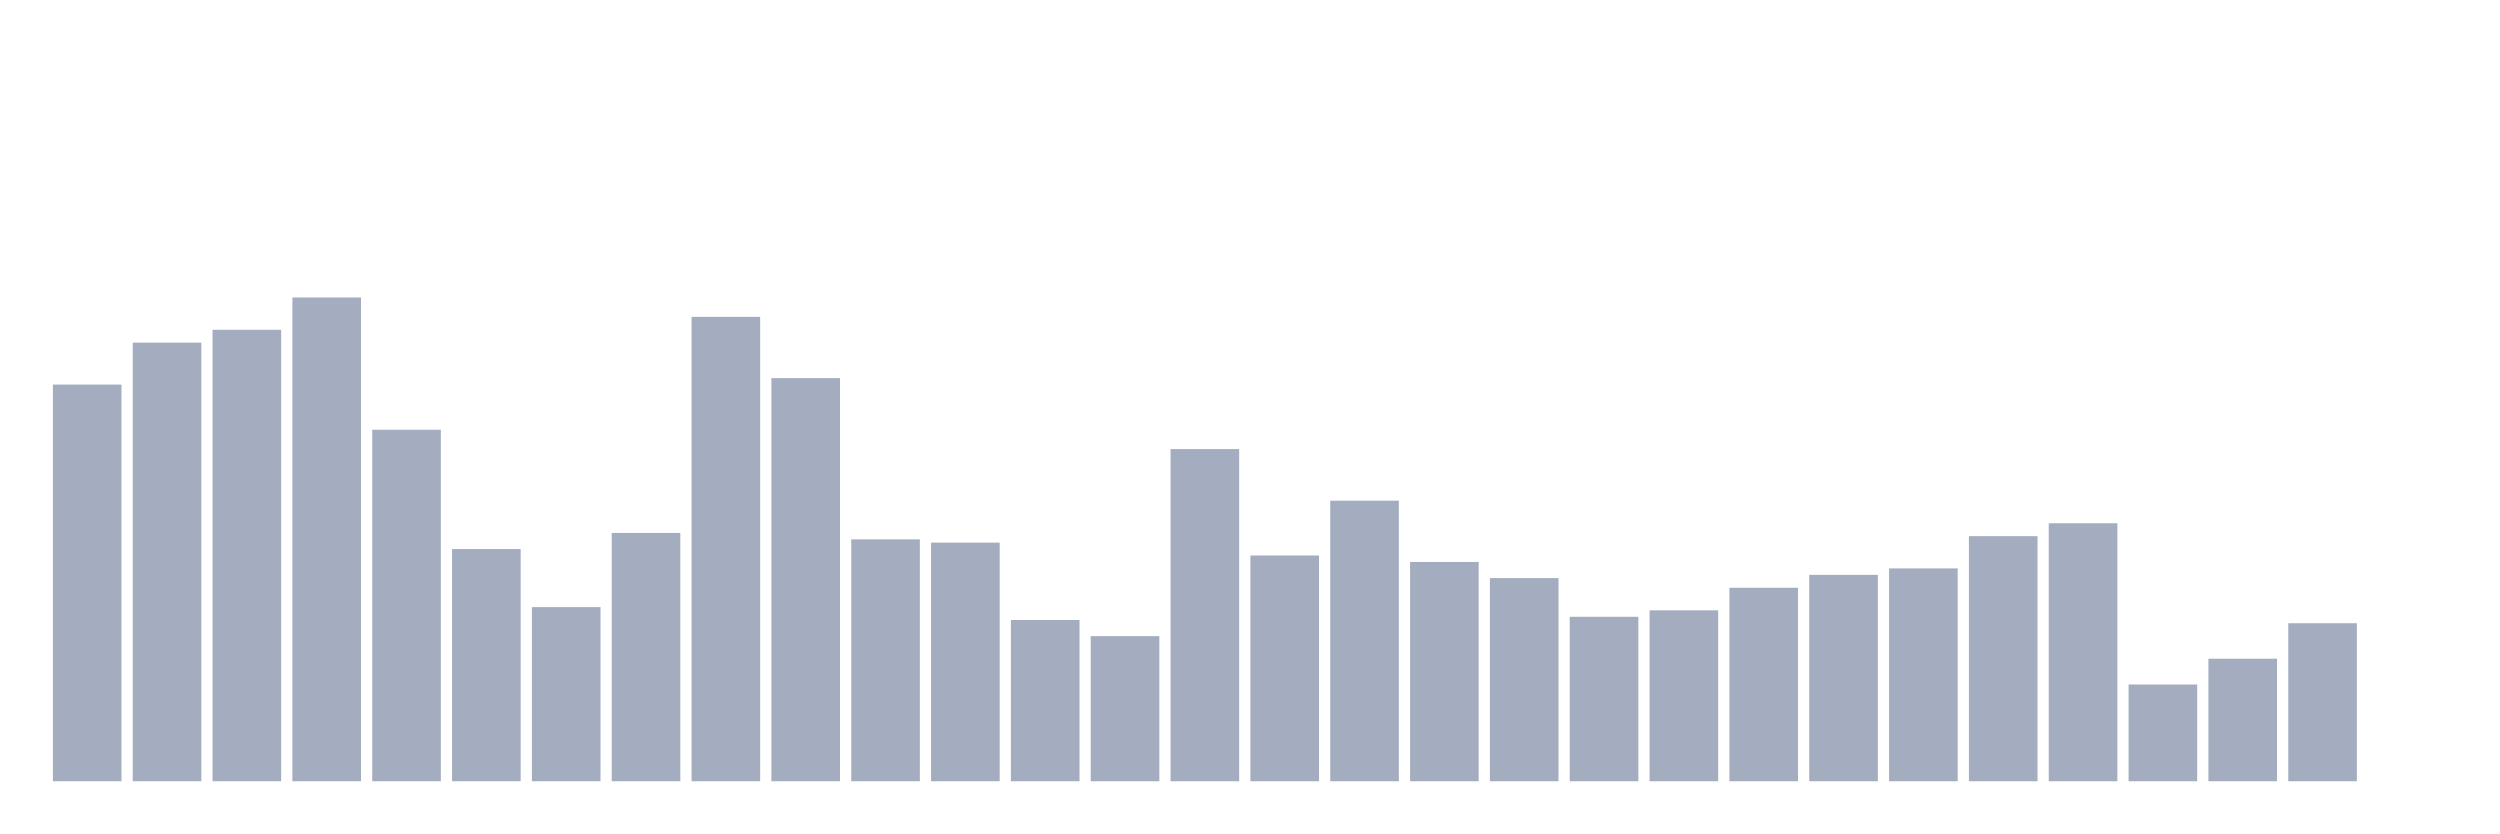
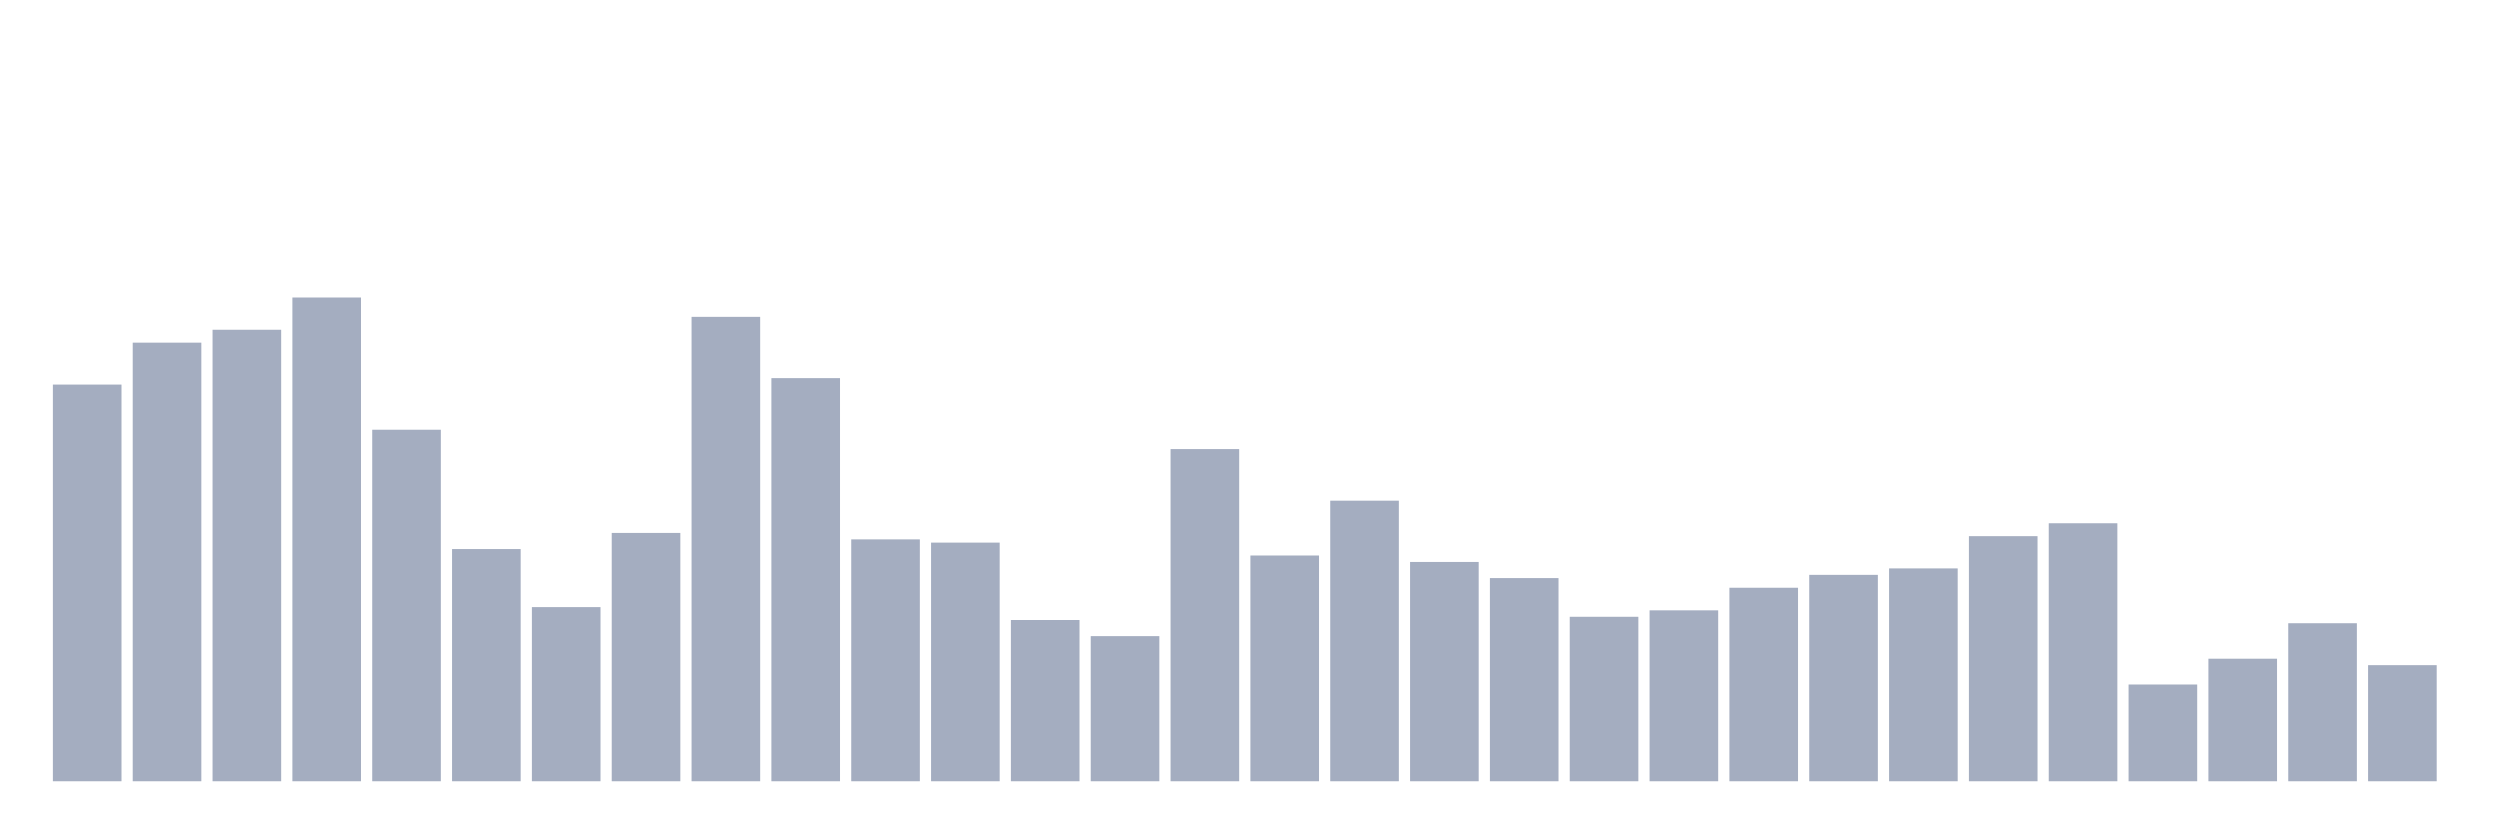
<svg xmlns="http://www.w3.org/2000/svg" viewBox="0 0 480 160">
  <g transform="translate(10,10)">
    <rect class="bar" x="0.153" width="13.175" y="63.839" height="76.161" fill="rgb(164,173,192)" />
    <rect class="bar" x="15.482" width="13.175" y="55.789" height="84.211" fill="rgb(164,173,192)" />
    <rect class="bar" x="30.81" width="13.175" y="53.313" height="86.687" fill="rgb(164,173,192)" />
    <rect class="bar" x="46.138" width="13.175" y="47.121" height="92.879" fill="rgb(164,173,192)" />
    <rect class="bar" x="61.466" width="13.175" y="72.508" height="67.492" fill="rgb(164,173,192)" />
    <rect class="bar" x="76.794" width="13.175" y="95.418" height="44.582" fill="rgb(164,173,192)" />
    <rect class="bar" x="92.123" width="13.175" y="106.563" height="33.437" fill="rgb(164,173,192)" />
    <rect class="bar" x="107.451" width="13.175" y="92.322" height="47.678" fill="rgb(164,173,192)" />
    <rect class="bar" x="122.779" width="13.175" y="50.836" height="89.164" fill="rgb(164,173,192)" />
    <rect class="bar" x="138.107" width="13.175" y="62.601" height="77.399" fill="rgb(164,173,192)" />
    <rect class="bar" x="153.436" width="13.175" y="93.56" height="46.44" fill="rgb(164,173,192)" />
    <rect class="bar" x="168.764" width="13.175" y="94.18" height="45.82" fill="rgb(164,173,192)" />
    <rect class="bar" x="184.092" width="13.175" y="109.04" height="30.96" fill="rgb(164,173,192)" />
    <rect class="bar" x="199.42" width="13.175" y="112.136" height="27.864" fill="rgb(164,173,192)" />
    <rect class="bar" x="214.748" width="13.175" y="76.223" height="63.777" fill="rgb(164,173,192)" />
    <rect class="bar" x="230.077" width="13.175" y="96.656" height="43.344" fill="rgb(164,173,192)" />
    <rect class="bar" x="245.405" width="13.175" y="86.13" height="53.87" fill="rgb(164,173,192)" />
    <rect class="bar" x="260.733" width="13.175" y="97.895" height="42.105" fill="rgb(164,173,192)" />
    <rect class="bar" x="276.061" width="13.175" y="100.991" height="39.009" fill="rgb(164,173,192)" />
    <rect class="bar" x="291.39" width="13.175" y="108.421" height="31.579" fill="rgb(164,173,192)" />
    <rect class="bar" x="306.718" width="13.175" y="107.183" height="32.817" fill="rgb(164,173,192)" />
    <rect class="bar" x="322.046" width="13.175" y="102.848" height="37.152" fill="rgb(164,173,192)" />
    <rect class="bar" x="337.374" width="13.175" y="100.372" height="39.628" fill="rgb(164,173,192)" />
    <rect class="bar" x="352.702" width="13.175" y="99.133" height="40.867" fill="rgb(164,173,192)" />
    <rect class="bar" x="368.031" width="13.175" y="92.941" height="47.059" fill="rgb(164,173,192)" />
    <rect class="bar" x="383.359" width="13.175" y="90.464" height="49.536" fill="rgb(164,173,192)" />
    <rect class="bar" x="398.687" width="13.175" y="121.424" height="18.576" fill="rgb(164,173,192)" />
    <rect class="bar" x="414.015" width="13.175" y="116.471" height="23.529" fill="rgb(164,173,192)" />
    <rect class="bar" x="429.344" width="13.175" y="109.659" height="30.341" fill="rgb(164,173,192)" />
-     <rect class="bar" x="444.672" width="13.175" y="140" height="0" fill="rgb(164,173,192)" />
+     <rect class="bar" x="444.672" width="13.175" y="117.709" height="22.291" fill="rgb(164,173,192)" />
  </g>
</svg>
